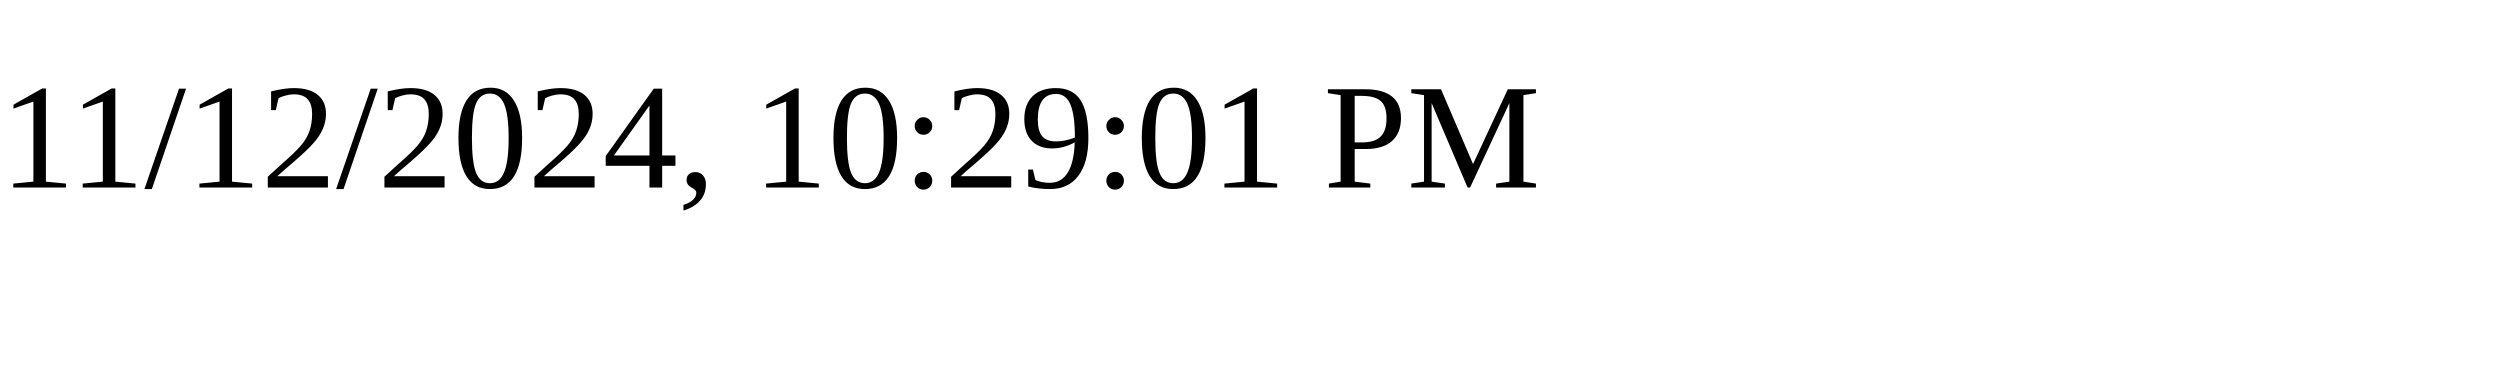
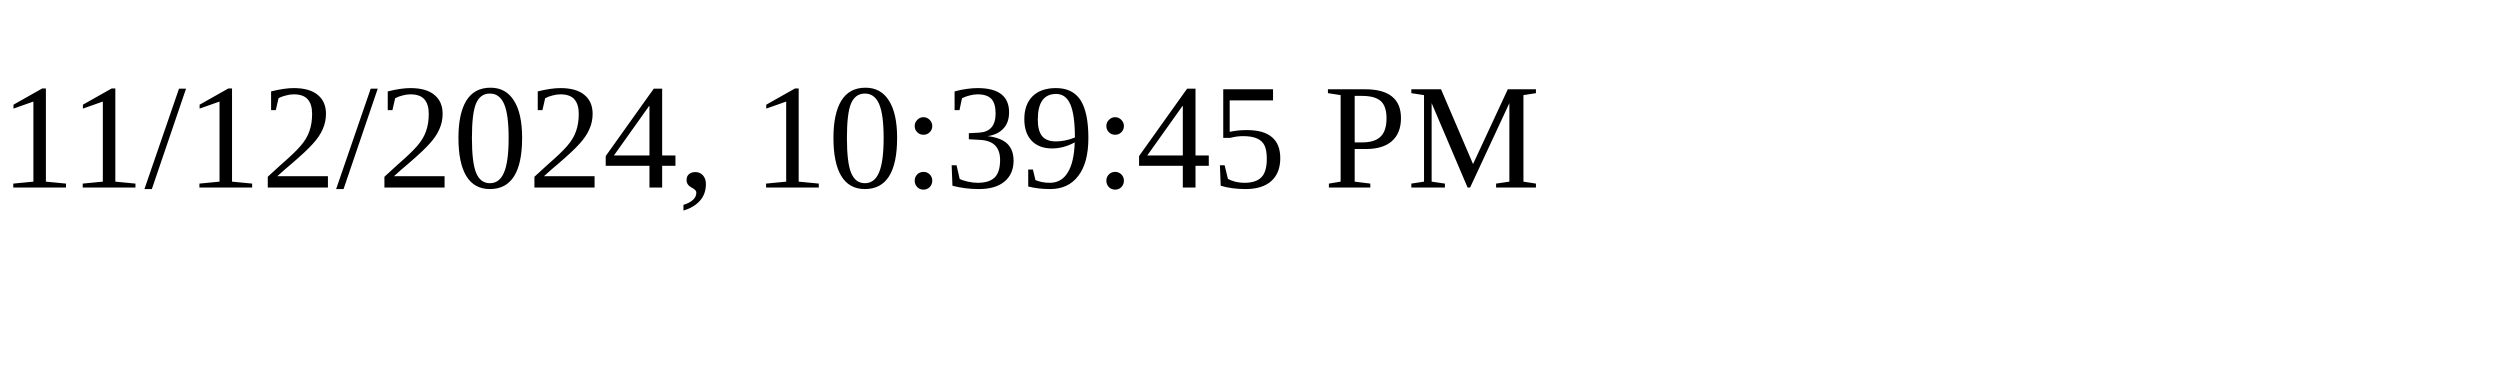
<svg xmlns="http://www.w3.org/2000/svg" height="30" width="200">
-   <text x="0" y="15">11/12/2024, 10:29:01 PM</text>
+   <text x="0" y="15">11/12/2024, 10:39:45 PM</text>
</svg>
